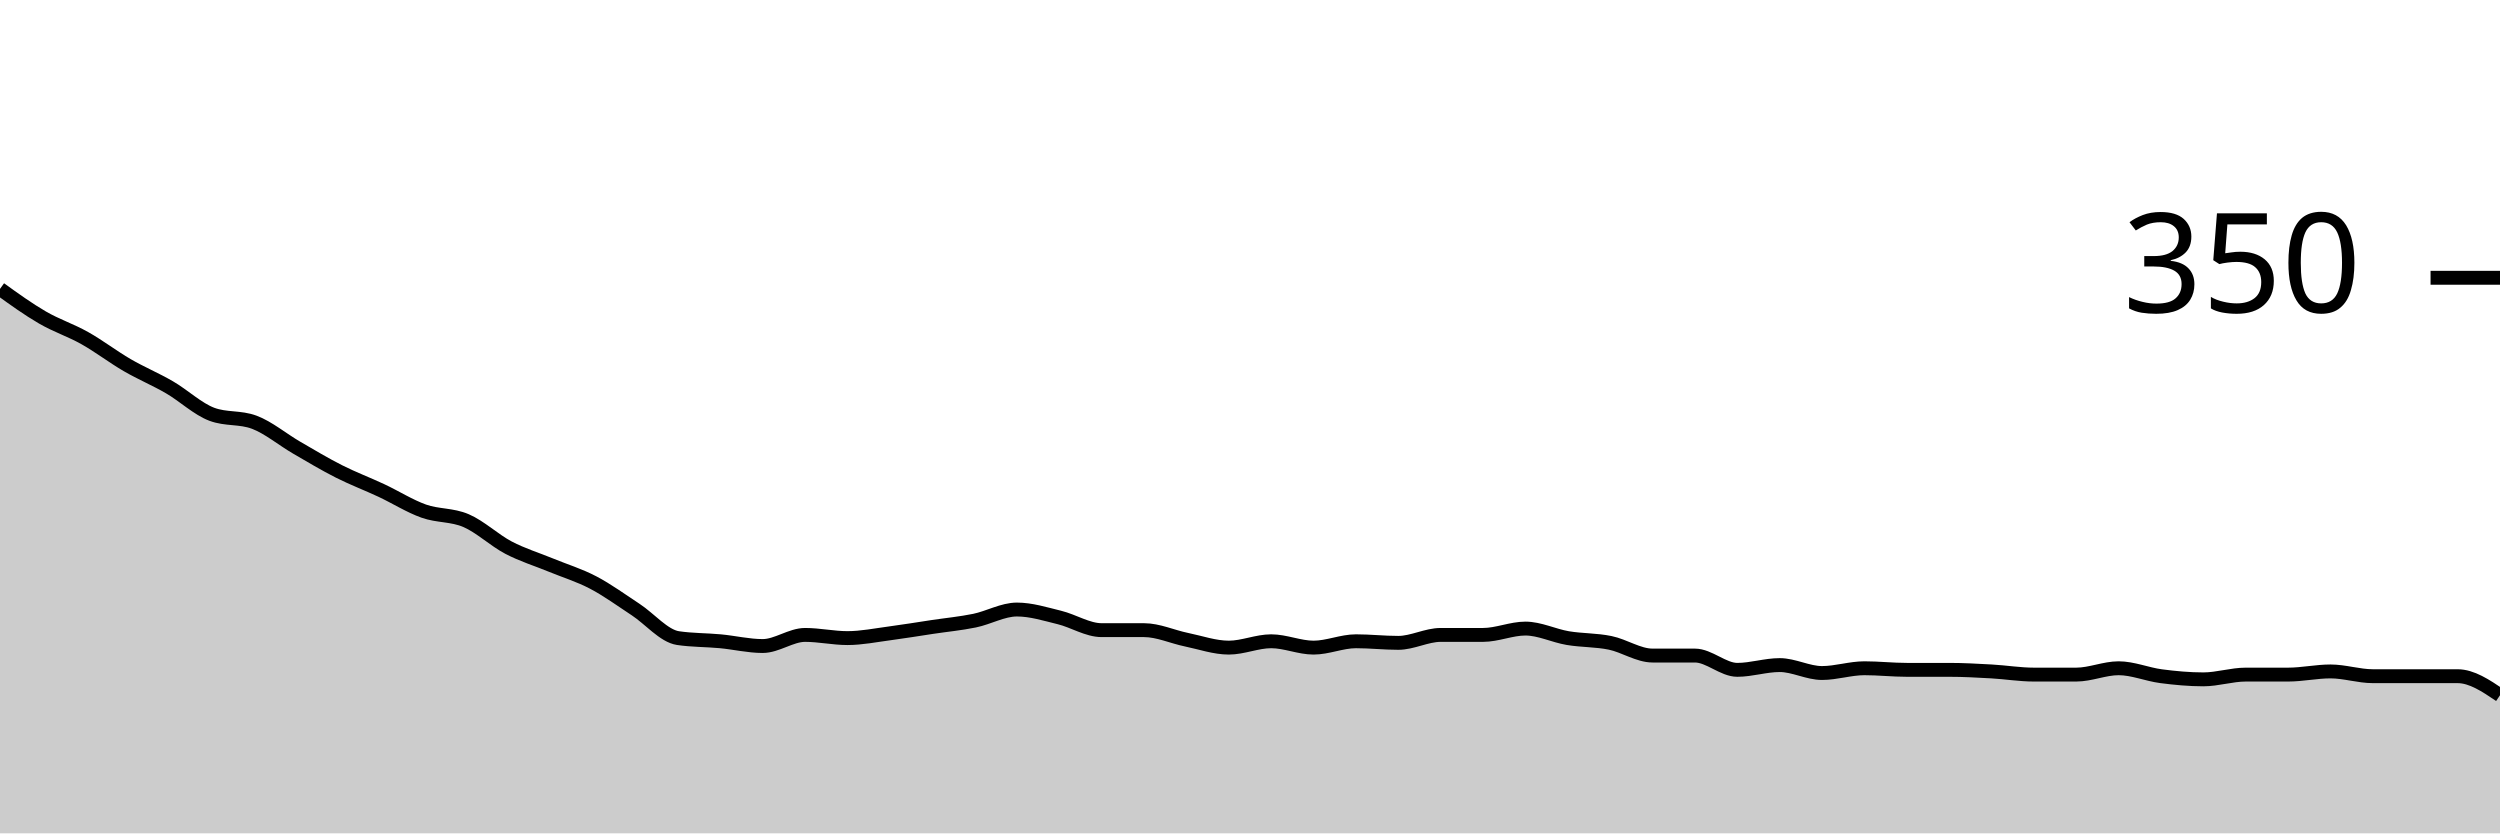
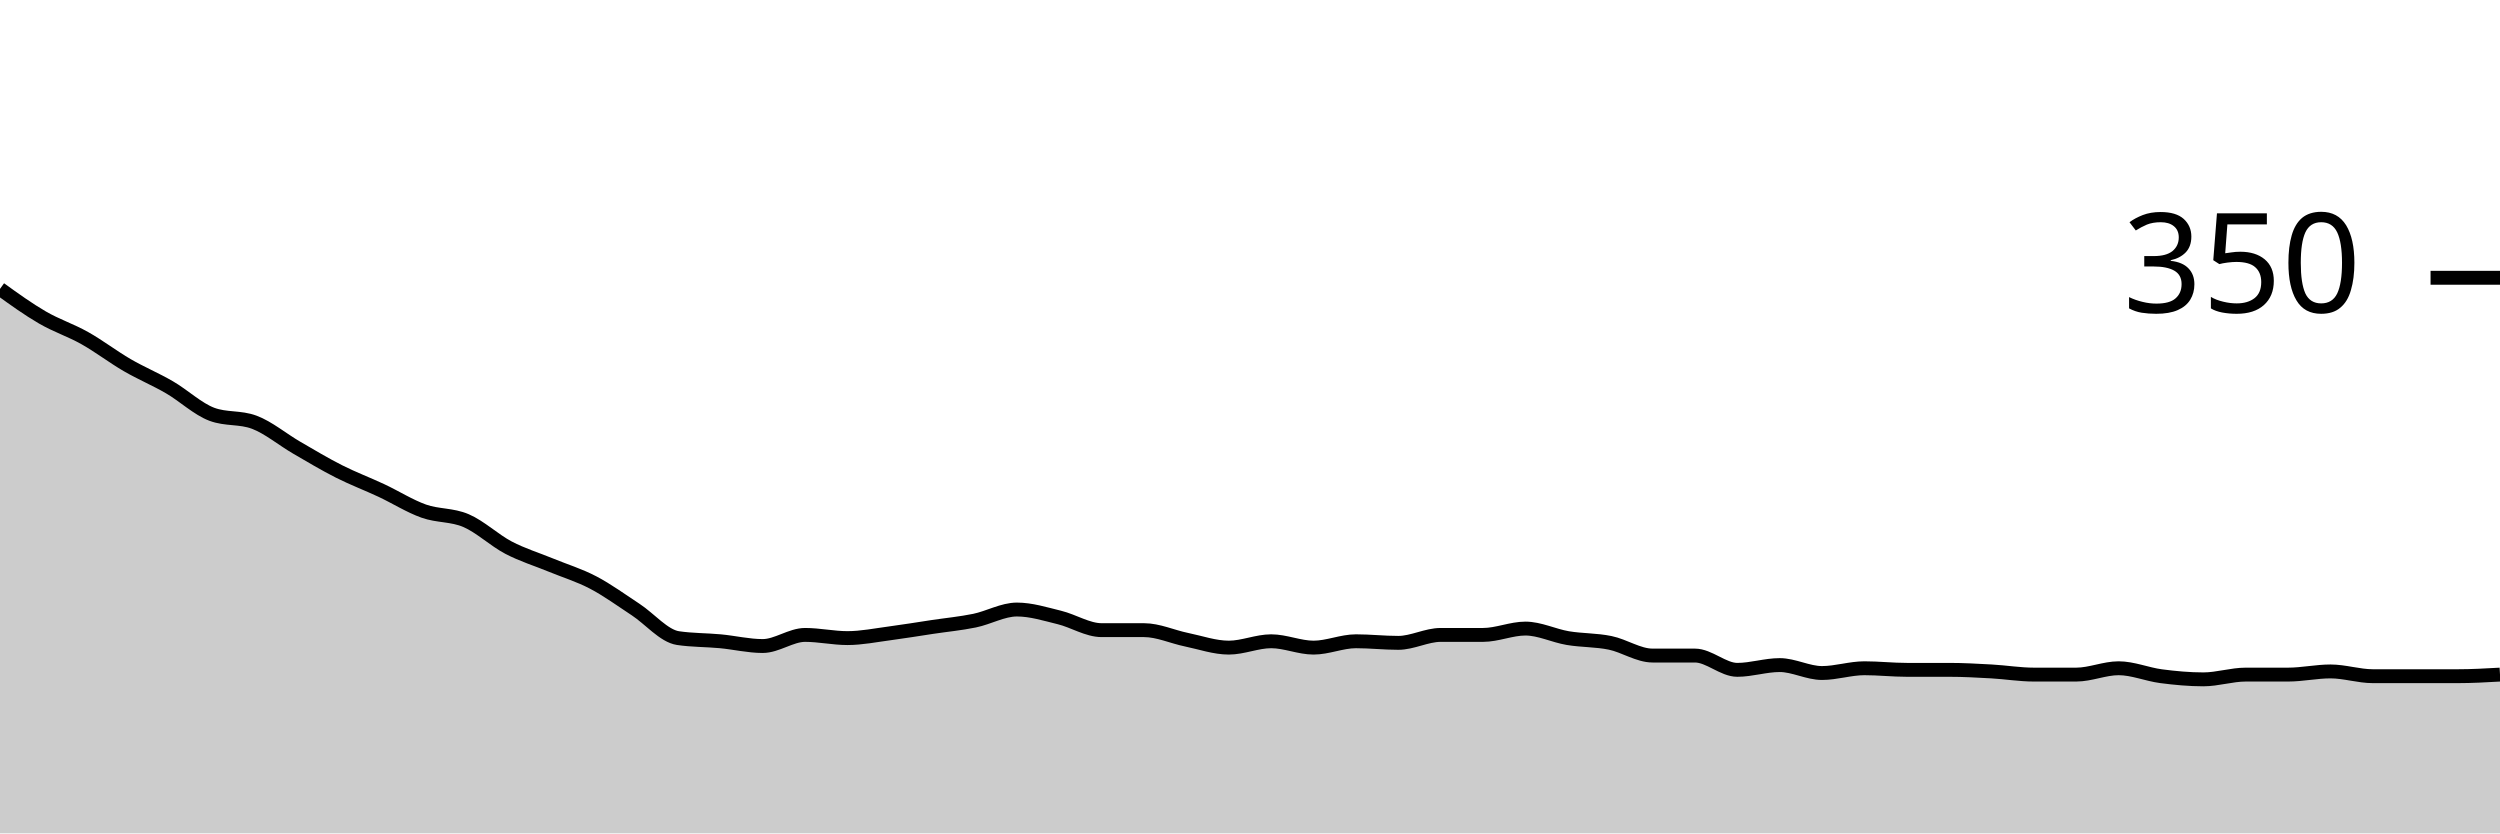
<svg xmlns="http://www.w3.org/2000/svg" viewBox="0 0 180 60">
  <g transform="translate(0,20)">
-     <path class="area" fill="rgba(0, 0, 0, 0.2)" d="M0,0.8C1.017,1.533,2.034,2.267,3.051,2.857C4.068,3.448,5.085,3.771,6.102,4.343C7.119,4.914,8.136,5.695,9.153,6.286C10.169,6.876,11.186,7.295,12.203,7.886C13.22,8.476,14.237,9.448,15.254,9.829C16.271,10.21,17.288,10.019,18.305,10.4C19.322,10.781,20.339,11.638,21.356,12.229C22.373,12.819,23.39,13.429,24.407,13.943C25.424,14.457,26.441,14.838,27.458,15.314C28.475,15.79,29.492,16.438,30.508,16.8C31.525,17.162,32.542,17.048,33.559,17.486C34.576,17.924,35.593,18.895,36.61,19.429C37.627,19.962,38.644,20.267,39.661,20.686C40.678,21.105,41.695,21.41,42.712,21.943C43.729,22.476,44.746,23.219,45.763,23.886C46.78,24.552,47.797,25.79,48.814,25.943C49.831,26.095,50.847,26.076,51.864,26.171C52.881,26.267,53.898,26.514,54.915,26.514C55.932,26.514,56.949,25.714,57.966,25.714C58.983,25.714,60,25.943,61.017,25.943C62.034,25.943,63.051,25.733,64.068,25.6C65.085,25.467,66.102,25.295,67.119,25.143C68.136,24.99,69.153,24.895,70.169,24.686C71.186,24.476,72.203,23.886,73.22,23.886C74.237,23.886,75.254,24.21,76.271,24.457C77.288,24.705,78.305,25.371,79.322,25.371C80.339,25.371,81.356,25.371,82.373,25.371C83.39,25.371,84.407,25.848,85.424,26.057C86.441,26.267,87.458,26.629,88.475,26.629C89.492,26.629,90.508,26.171,91.525,26.171C92.542,26.171,93.559,26.629,94.576,26.629C95.593,26.629,96.61,26.171,97.627,26.171C98.644,26.171,99.661,26.286,100.678,26.286C101.695,26.286,102.712,25.714,103.729,25.714C104.746,25.714,105.763,25.714,106.78,25.714C107.797,25.714,108.814,25.257,109.831,25.257C110.847,25.257,111.864,25.771,112.881,25.943C113.898,26.114,114.915,26.076,115.932,26.286C116.949,26.495,117.966,27.2,118.983,27.2C120,27.2,121.017,27.2,122.034,27.2C123.051,27.2,124.068,28.229,125.085,28.229C126.102,28.229,127.119,27.886,128.136,27.886C129.153,27.886,130.169,28.457,131.186,28.457C132.203,28.457,133.22,28.114,134.237,28.114C135.254,28.114,136.271,28.229,137.288,28.229C138.305,28.229,139.322,28.229,140.339,28.229C141.356,28.229,142.373,28.286,143.39,28.343C144.407,28.4,145.424,28.571,146.441,28.571C147.458,28.571,148.475,28.571,149.492,28.571C150.508,28.571,151.525,28.114,152.542,28.114C153.559,28.114,154.576,28.552,155.593,28.686C156.61,28.819,157.627,28.914,158.644,28.914C159.661,28.914,160.678,28.571,161.695,28.571C162.712,28.571,163.729,28.571,164.746,28.571C165.763,28.571,166.78,28.343,167.797,28.343C168.814,28.343,169.831,28.686,170.847,28.686C171.864,28.686,172.881,28.686,173.898,28.686C174.915,28.686,175.932,28.686,176.949,28.686C177.966,28.686,178.983,29.371,180,30.057L180,40C178.983,40,177.966,40,176.949,40C175.932,40,174.915,40,173.898,40C172.881,40,171.864,40,170.847,40C169.831,40,168.814,40,167.797,40C166.78,40,165.763,40,164.746,40C163.729,40,162.712,40,161.695,40C160.678,40,159.661,40,158.644,40C157.627,40,156.61,40,155.593,40C154.576,40,153.559,40,152.542,40C151.525,40,150.508,40,149.492,40C148.475,40,147.458,40,146.441,40C145.424,40,144.407,40,143.39,40C142.373,40,141.356,40,140.339,40C139.322,40,138.305,40,137.288,40C136.271,40,135.254,40,134.237,40C133.22,40,132.203,40,131.186,40C130.169,40,129.153,40,128.136,40C127.119,40,126.102,40,125.085,40C124.068,40,123.051,40,122.034,40C121.017,40,120,40,118.983,40C117.966,40,116.949,40,115.932,40C114.915,40,113.898,40,112.881,40C111.864,40,110.847,40,109.831,40C108.814,40,107.797,40,106.78,40C105.763,40,104.746,40,103.729,40C102.712,40,101.695,40,100.678,40C99.661,40,98.644,40,97.627,40C96.61,40,95.593,40,94.576,40C93.559,40,92.542,40,91.525,40C90.508,40,89.492,40,88.475,40C87.458,40,86.441,40,85.424,40C84.407,40,83.39,40,82.373,40C81.356,40,80.339,40,79.322,40C78.305,40,77.288,40,76.271,40C75.254,40,74.237,40,73.22,40C72.203,40,71.186,40,70.169,40C69.153,40,68.136,40,67.119,40C66.102,40,65.085,40,64.068,40C63.051,40,62.034,40,61.017,40C60,40,58.983,40,57.966,40C56.949,40,55.932,40,54.915,40C53.898,40,52.881,40,51.864,40C50.847,40,49.831,40,48.814,40C47.797,40,46.78,40,45.763,40C44.746,40,43.729,40,42.712,40C41.695,40,40.678,40,39.661,40C38.644,40,37.627,40,36.61,40C35.593,40,34.576,40,33.559,40C32.542,40,31.525,40,30.508,40C29.492,40,28.475,40,27.458,40C26.441,40,25.424,40,24.407,40C23.39,40,22.373,40,21.356,40C20.339,40,19.322,40,18.305,40C17.288,40,16.271,40,15.254,40C14.237,40,13.22,40,12.203,40C11.186,40,10.169,40,9.153,40C8.136,40,7.119,40,6.102,40C5.085,40,4.068,40,3.051,40C2.034,40,1.017,40,0,40Z" />
-     <path class="line" stroke="black" fill="none" d="M0,0.8C1.017,1.533,2.034,2.267,3.051,2.857C4.068,3.448,5.085,3.771,6.102,4.343C7.119,4.914,8.136,5.695,9.153,6.286C10.169,6.876,11.186,7.295,12.203,7.886C13.22,8.476,14.237,9.448,15.254,9.829C16.271,10.21,17.288,10.019,18.305,10.4C19.322,10.781,20.339,11.638,21.356,12.229C22.373,12.819,23.39,13.429,24.407,13.943C25.424,14.457,26.441,14.838,27.458,15.314C28.475,15.79,29.492,16.438,30.508,16.8C31.525,17.162,32.542,17.048,33.559,17.486C34.576,17.924,35.593,18.895,36.61,19.429C37.627,19.962,38.644,20.267,39.661,20.686C40.678,21.105,41.695,21.41,42.712,21.943C43.729,22.476,44.746,23.219,45.763,23.886C46.78,24.552,47.797,25.79,48.814,25.943C49.831,26.095,50.847,26.076,51.864,26.171C52.881,26.267,53.898,26.514,54.915,26.514C55.932,26.514,56.949,25.714,57.966,25.714C58.983,25.714,60,25.943,61.017,25.943C62.034,25.943,63.051,25.733,64.068,25.6C65.085,25.467,66.102,25.295,67.119,25.143C68.136,24.99,69.153,24.895,70.169,24.686C71.186,24.476,72.203,23.886,73.22,23.886C74.237,23.886,75.254,24.21,76.271,24.457C77.288,24.705,78.305,25.371,79.322,25.371C80.339,25.371,81.356,25.371,82.373,25.371C83.39,25.371,84.407,25.848,85.424,26.057C86.441,26.267,87.458,26.629,88.475,26.629C89.492,26.629,90.508,26.171,91.525,26.171C92.542,26.171,93.559,26.629,94.576,26.629C95.593,26.629,96.61,26.171,97.627,26.171C98.644,26.171,99.661,26.286,100.678,26.286C101.695,26.286,102.712,25.714,103.729,25.714C104.746,25.714,105.763,25.714,106.78,25.714C107.797,25.714,108.814,25.257,109.831,25.257C110.847,25.257,111.864,25.771,112.881,25.943C113.898,26.114,114.915,26.076,115.932,26.286C116.949,26.495,117.966,27.2,118.983,27.2C120,27.2,121.017,27.2,122.034,27.2C123.051,27.2,124.068,28.229,125.085,28.229C126.102,28.229,127.119,27.886,128.136,27.886C129.153,27.886,130.169,28.457,131.186,28.457C132.203,28.457,133.22,28.114,134.237,28.114C135.254,28.114,136.271,28.229,137.288,28.229C138.305,28.229,139.322,28.229,140.339,28.229C141.356,28.229,142.373,28.286,143.39,28.343C144.407,28.4,145.424,28.571,146.441,28.571C147.458,28.571,148.475,28.571,149.492,28.571C150.508,28.571,151.525,28.114,152.542,28.114C153.559,28.114,154.576,28.552,155.593,28.686C156.61,28.819,157.627,28.914,158.644,28.914C159.661,28.914,160.678,28.571,161.695,28.571C162.712,28.571,163.729,28.571,164.746,28.571C165.763,28.571,166.78,28.343,167.797,28.343C168.814,28.343,169.831,28.686,170.847,28.686C171.864,28.686,172.881,28.686,173.898,28.686C174.915,28.686,175.932,28.686,176.949,28.686C177.966,28.686,178.983,29.371,180,30.057" />
+     <path class="area" fill="rgba(0, 0, 0, 0.2)" d="M0,0.8C1.017,1.533,2.034,2.267,3.051,2.857C4.068,3.448,5.085,3.771,6.102,4.343C7.119,4.914,8.136,5.695,9.153,6.286C10.169,6.876,11.186,7.295,12.203,7.886C13.22,8.476,14.237,9.448,15.254,9.829C16.271,10.21,17.288,10.019,18.305,10.4C19.322,10.781,20.339,11.638,21.356,12.229C22.373,12.819,23.39,13.429,24.407,13.943C25.424,14.457,26.441,14.838,27.458,15.314C28.475,15.79,29.492,16.438,30.508,16.8C31.525,17.162,32.542,17.048,33.559,17.486C34.576,17.924,35.593,18.895,36.61,19.429C37.627,19.962,38.644,20.267,39.661,20.686C40.678,21.105,41.695,21.41,42.712,21.943C43.729,22.476,44.746,23.219,45.763,23.886C46.78,24.552,47.797,25.79,48.814,25.943C49.831,26.095,50.847,26.076,51.864,26.171C52.881,26.267,53.898,26.514,54.915,26.514C55.932,26.514,56.949,25.714,57.966,25.714C58.983,25.714,60,25.943,61.017,25.943C62.034,25.943,63.051,25.733,64.068,25.6C65.085,25.467,66.102,25.295,67.119,25.143C68.136,24.99,69.153,24.895,70.169,24.686C71.186,24.476,72.203,23.886,73.22,23.886C74.237,23.886,75.254,24.21,76.271,24.457C77.288,24.705,78.305,25.371,79.322,25.371C80.339,25.371,81.356,25.371,82.373,25.371C83.39,25.371,84.407,25.848,85.424,26.057C86.441,26.267,87.458,26.629,88.475,26.629C89.492,26.629,90.508,26.171,91.525,26.171C92.542,26.171,93.559,26.629,94.576,26.629C95.593,26.629,96.61,26.171,97.627,26.171C98.644,26.171,99.661,26.286,100.678,26.286C101.695,26.286,102.712,25.714,103.729,25.714C104.746,25.714,105.763,25.714,106.78,25.714C107.797,25.714,108.814,25.257,109.831,25.257C110.847,25.257,111.864,25.771,112.881,25.943C113.898,26.114,114.915,26.076,115.932,26.286C116.949,26.495,117.966,27.2,118.983,27.2C120,27.2,121.017,27.2,122.034,27.2C123.051,27.2,124.068,28.229,125.085,28.229C126.102,28.229,127.119,27.886,128.136,27.886C129.153,27.886,130.169,28.457,131.186,28.457C132.203,28.457,133.22,28.114,134.237,28.114C135.254,28.114,136.271,28.229,137.288,28.229C138.305,28.229,139.322,28.229,140.339,28.229C141.356,28.229,142.373,28.286,143.39,28.343C144.407,28.4,145.424,28.571,146.441,28.571C147.458,28.571,148.475,28.571,149.492,28.571C150.508,28.571,151.525,28.114,152.542,28.114C153.559,28.114,154.576,28.552,155.593,28.686C156.61,28.819,157.627,28.914,158.644,28.914C159.661,28.914,160.678,28.571,161.695,28.571C162.712,28.571,163.729,28.571,164.746,28.571C165.763,28.571,166.78,28.343,167.797,28.343C168.814,28.343,169.831,28.686,170.847,28.686C171.864,28.686,172.881,28.686,173.898,28.686C174.915,28.686,175.932,28.686,176.949,28.686C177.966,28.686,178.983,28.629,180,28.571L180,40C178.983,40,177.966,40,176.949,40C175.932,40,174.915,40,173.898,40C172.881,40,171.864,40,170.847,40C169.831,40,168.814,40,167.797,40C166.78,40,165.763,40,164.746,40C163.729,40,162.712,40,161.695,40C160.678,40,159.661,40,158.644,40C157.627,40,156.61,40,155.593,40C154.576,40,153.559,40,152.542,40C151.525,40,150.508,40,149.492,40C148.475,40,147.458,40,146.441,40C145.424,40,144.407,40,143.39,40C142.373,40,141.356,40,140.339,40C139.322,40,138.305,40,137.288,40C136.271,40,135.254,40,134.237,40C133.22,40,132.203,40,131.186,40C130.169,40,129.153,40,128.136,40C127.119,40,126.102,40,125.085,40C124.068,40,123.051,40,122.034,40C121.017,40,120,40,118.983,40C117.966,40,116.949,40,115.932,40C114.915,40,113.898,40,112.881,40C111.864,40,110.847,40,109.831,40C108.814,40,107.797,40,106.78,40C105.763,40,104.746,40,103.729,40C102.712,40,101.695,40,100.678,40C99.661,40,98.644,40,97.627,40C96.61,40,95.593,40,94.576,40C93.559,40,92.542,40,91.525,40C90.508,40,89.492,40,88.475,40C87.458,40,86.441,40,85.424,40C84.407,40,83.39,40,82.373,40C81.356,40,80.339,40,79.322,40C78.305,40,77.288,40,76.271,40C75.254,40,74.237,40,73.22,40C72.203,40,71.186,40,70.169,40C69.153,40,68.136,40,67.119,40C66.102,40,65.085,40,64.068,40C63.051,40,62.034,40,61.017,40C60,40,58.983,40,57.966,40C56.949,40,55.932,40,54.915,40C53.898,40,52.881,40,51.864,40C50.847,40,49.831,40,48.814,40C47.797,40,46.78,40,45.763,40C44.746,40,43.729,40,42.712,40C41.695,40,40.678,40,39.661,40C38.644,40,37.627,40,36.61,40C35.593,40,34.576,40,33.559,40C32.542,40,31.525,40,30.508,40C29.492,40,28.475,40,27.458,40C26.441,40,25.424,40,24.407,40C23.39,40,22.373,40,21.356,40C20.339,40,19.322,40,18.305,40C17.288,40,16.271,40,15.254,40C14.237,40,13.22,40,12.203,40C11.186,40,10.169,40,9.153,40C8.136,40,7.119,40,6.102,40C5.085,40,4.068,40,3.051,40C2.034,40,1.017,40,0,40Z" />
+     <path class="line" stroke="black" fill="none" d="M0,0.8C1.017,1.533,2.034,2.267,3.051,2.857C4.068,3.448,5.085,3.771,6.102,4.343C7.119,4.914,8.136,5.695,9.153,6.286C10.169,6.876,11.186,7.295,12.203,7.886C13.22,8.476,14.237,9.448,15.254,9.829C16.271,10.21,17.288,10.019,18.305,10.4C19.322,10.781,20.339,11.638,21.356,12.229C22.373,12.819,23.39,13.429,24.407,13.943C25.424,14.457,26.441,14.838,27.458,15.314C28.475,15.79,29.492,16.438,30.508,16.8C31.525,17.162,32.542,17.048,33.559,17.486C34.576,17.924,35.593,18.895,36.61,19.429C37.627,19.962,38.644,20.267,39.661,20.686C40.678,21.105,41.695,21.41,42.712,21.943C43.729,22.476,44.746,23.219,45.763,23.886C46.78,24.552,47.797,25.79,48.814,25.943C49.831,26.095,50.847,26.076,51.864,26.171C52.881,26.267,53.898,26.514,54.915,26.514C55.932,26.514,56.949,25.714,57.966,25.714C58.983,25.714,60,25.943,61.017,25.943C62.034,25.943,63.051,25.733,64.068,25.6C65.085,25.467,66.102,25.295,67.119,25.143C68.136,24.99,69.153,24.895,70.169,24.686C71.186,24.476,72.203,23.886,73.22,23.886C74.237,23.886,75.254,24.21,76.271,24.457C77.288,24.705,78.305,25.371,79.322,25.371C80.339,25.371,81.356,25.371,82.373,25.371C83.39,25.371,84.407,25.848,85.424,26.057C86.441,26.267,87.458,26.629,88.475,26.629C89.492,26.629,90.508,26.171,91.525,26.171C92.542,26.171,93.559,26.629,94.576,26.629C95.593,26.629,96.61,26.171,97.627,26.171C98.644,26.171,99.661,26.286,100.678,26.286C101.695,26.286,102.712,25.714,103.729,25.714C104.746,25.714,105.763,25.714,106.78,25.714C107.797,25.714,108.814,25.257,109.831,25.257C110.847,25.257,111.864,25.771,112.881,25.943C113.898,26.114,114.915,26.076,115.932,26.286C116.949,26.495,117.966,27.2,118.983,27.2C120,27.2,121.017,27.2,122.034,27.2C123.051,27.2,124.068,28.229,125.085,28.229C126.102,28.229,127.119,27.886,128.136,27.886C129.153,27.886,130.169,28.457,131.186,28.457C132.203,28.457,133.22,28.114,134.237,28.114C135.254,28.114,136.271,28.229,137.288,28.229C138.305,28.229,139.322,28.229,140.339,28.229C141.356,28.229,142.373,28.286,143.39,28.343C144.407,28.4,145.424,28.571,146.441,28.571C147.458,28.571,148.475,28.571,149.492,28.571C150.508,28.571,151.525,28.114,152.542,28.114C153.559,28.114,154.576,28.552,155.593,28.686C156.61,28.819,157.627,28.914,158.644,28.914C159.661,28.914,160.678,28.571,161.695,28.571C162.712,28.571,163.729,28.571,164.746,28.571C165.763,28.571,166.78,28.343,167.797,28.343C168.814,28.343,169.831,28.686,170.847,28.686C171.864,28.686,172.881,28.686,173.898,28.686C174.915,28.686,175.932,28.686,176.949,28.686C177.966,28.686,178.983,28.629,180,28.571" />
    <path class="axis-ceiling" stroke-width="1" stroke="black" fill="none" d="M175,0L180,0" />
    <text class="axis-ceiling-label" font-family="sans-serif" text-anchor="end" font-size="10px" x="170" y="2.5">350</text>
  </g>
</svg>
